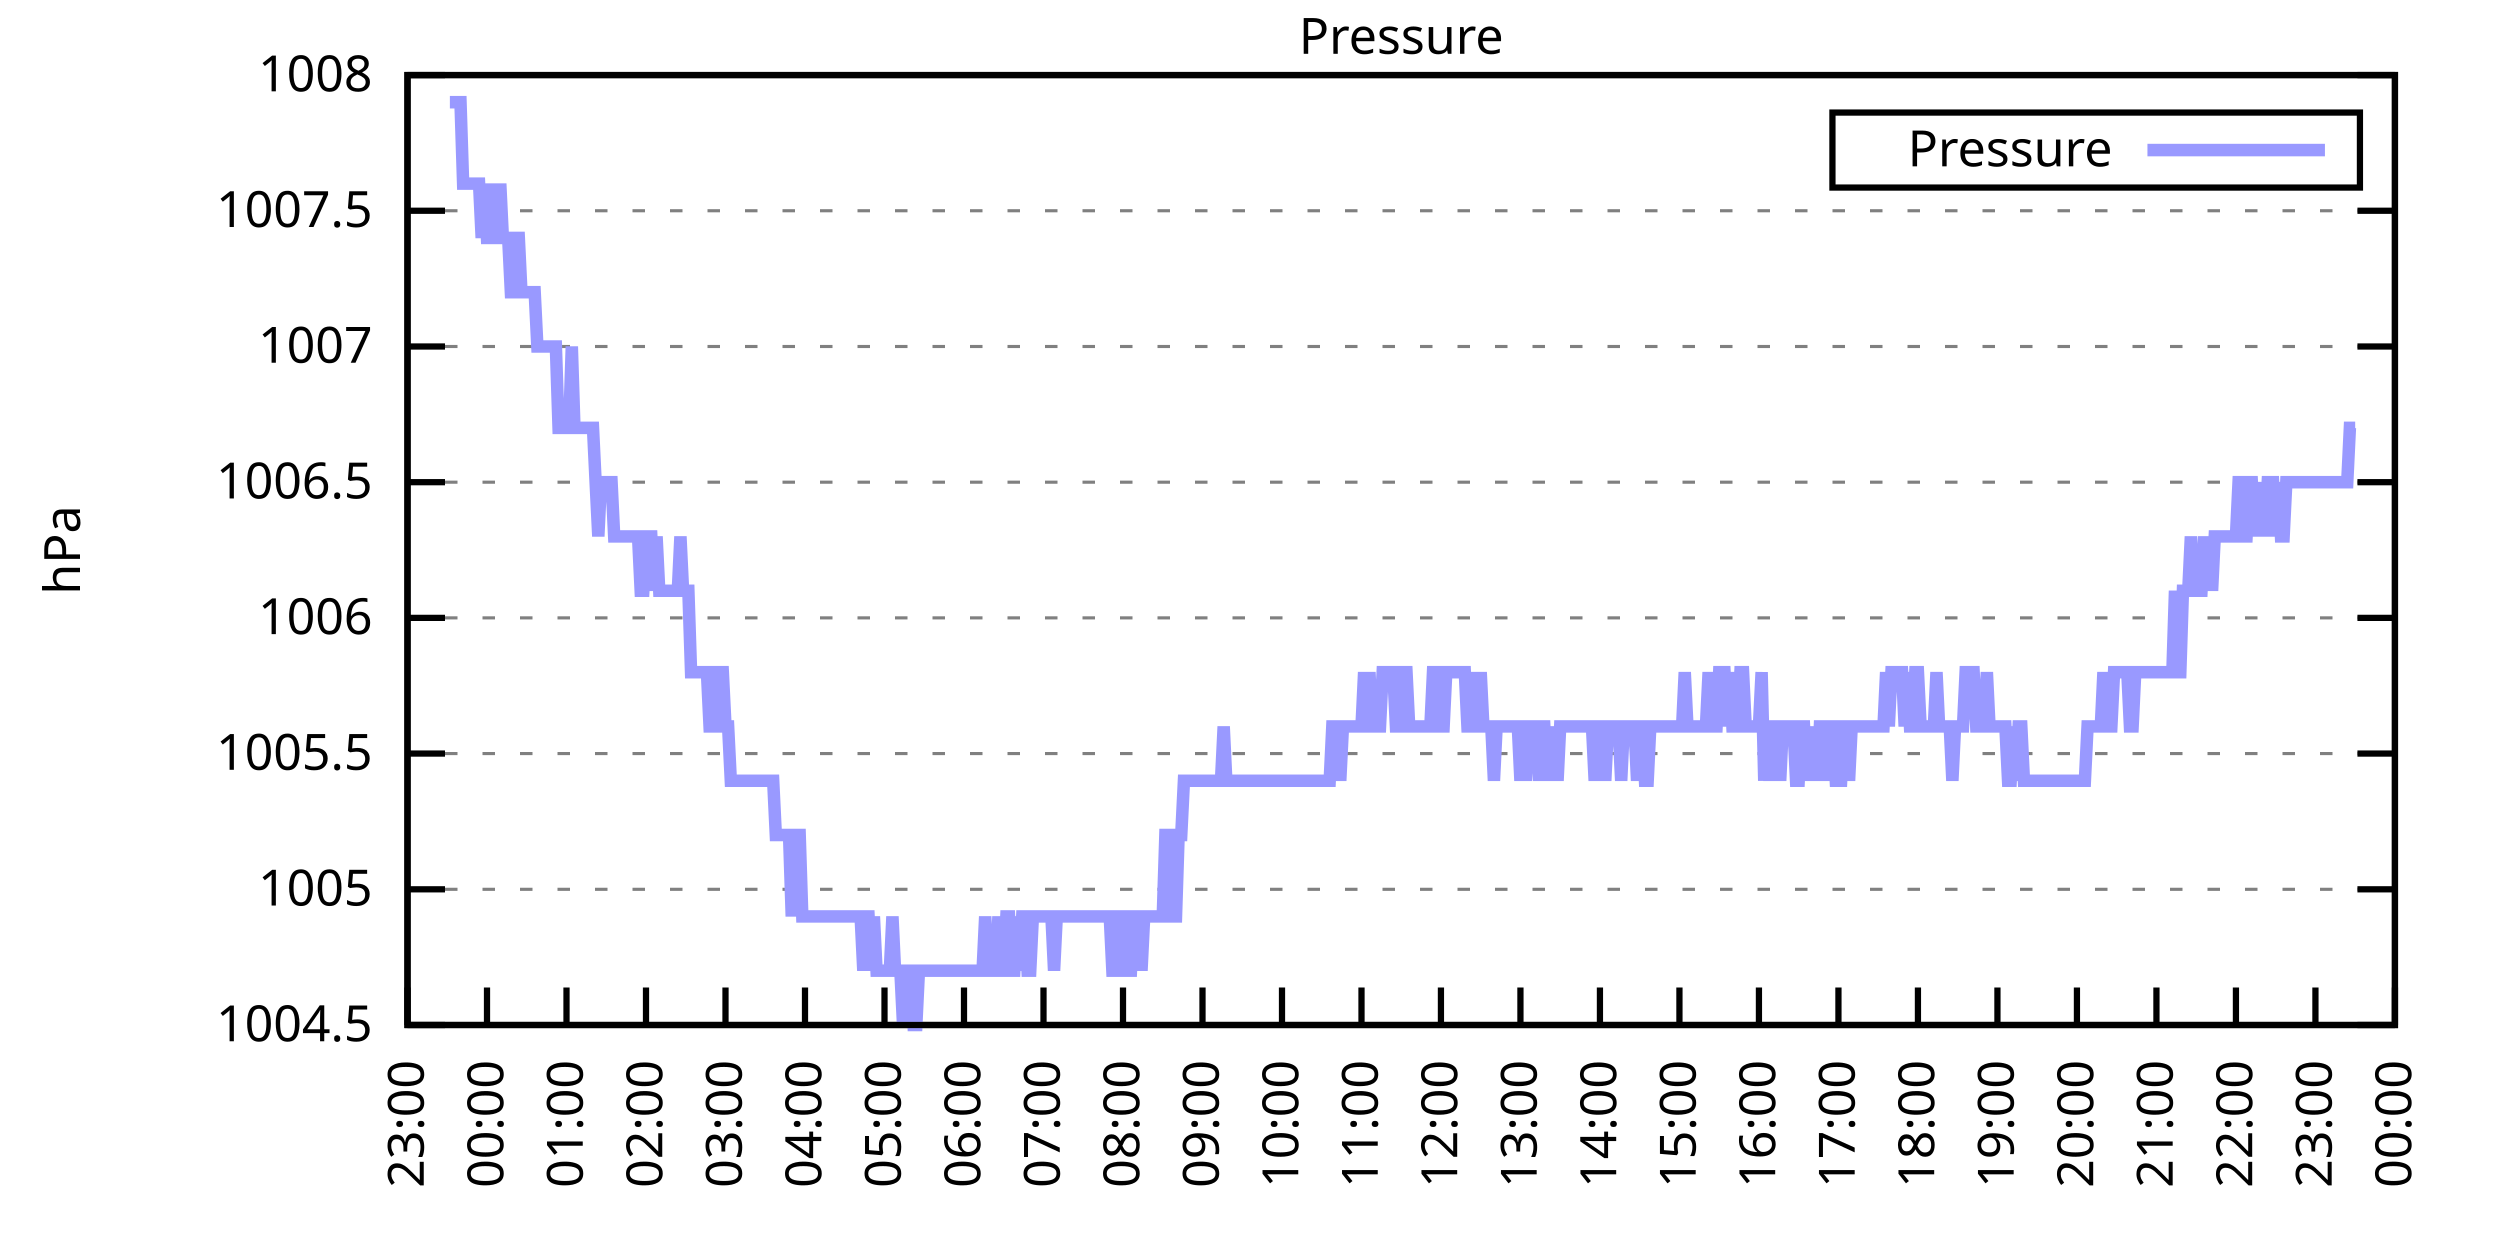
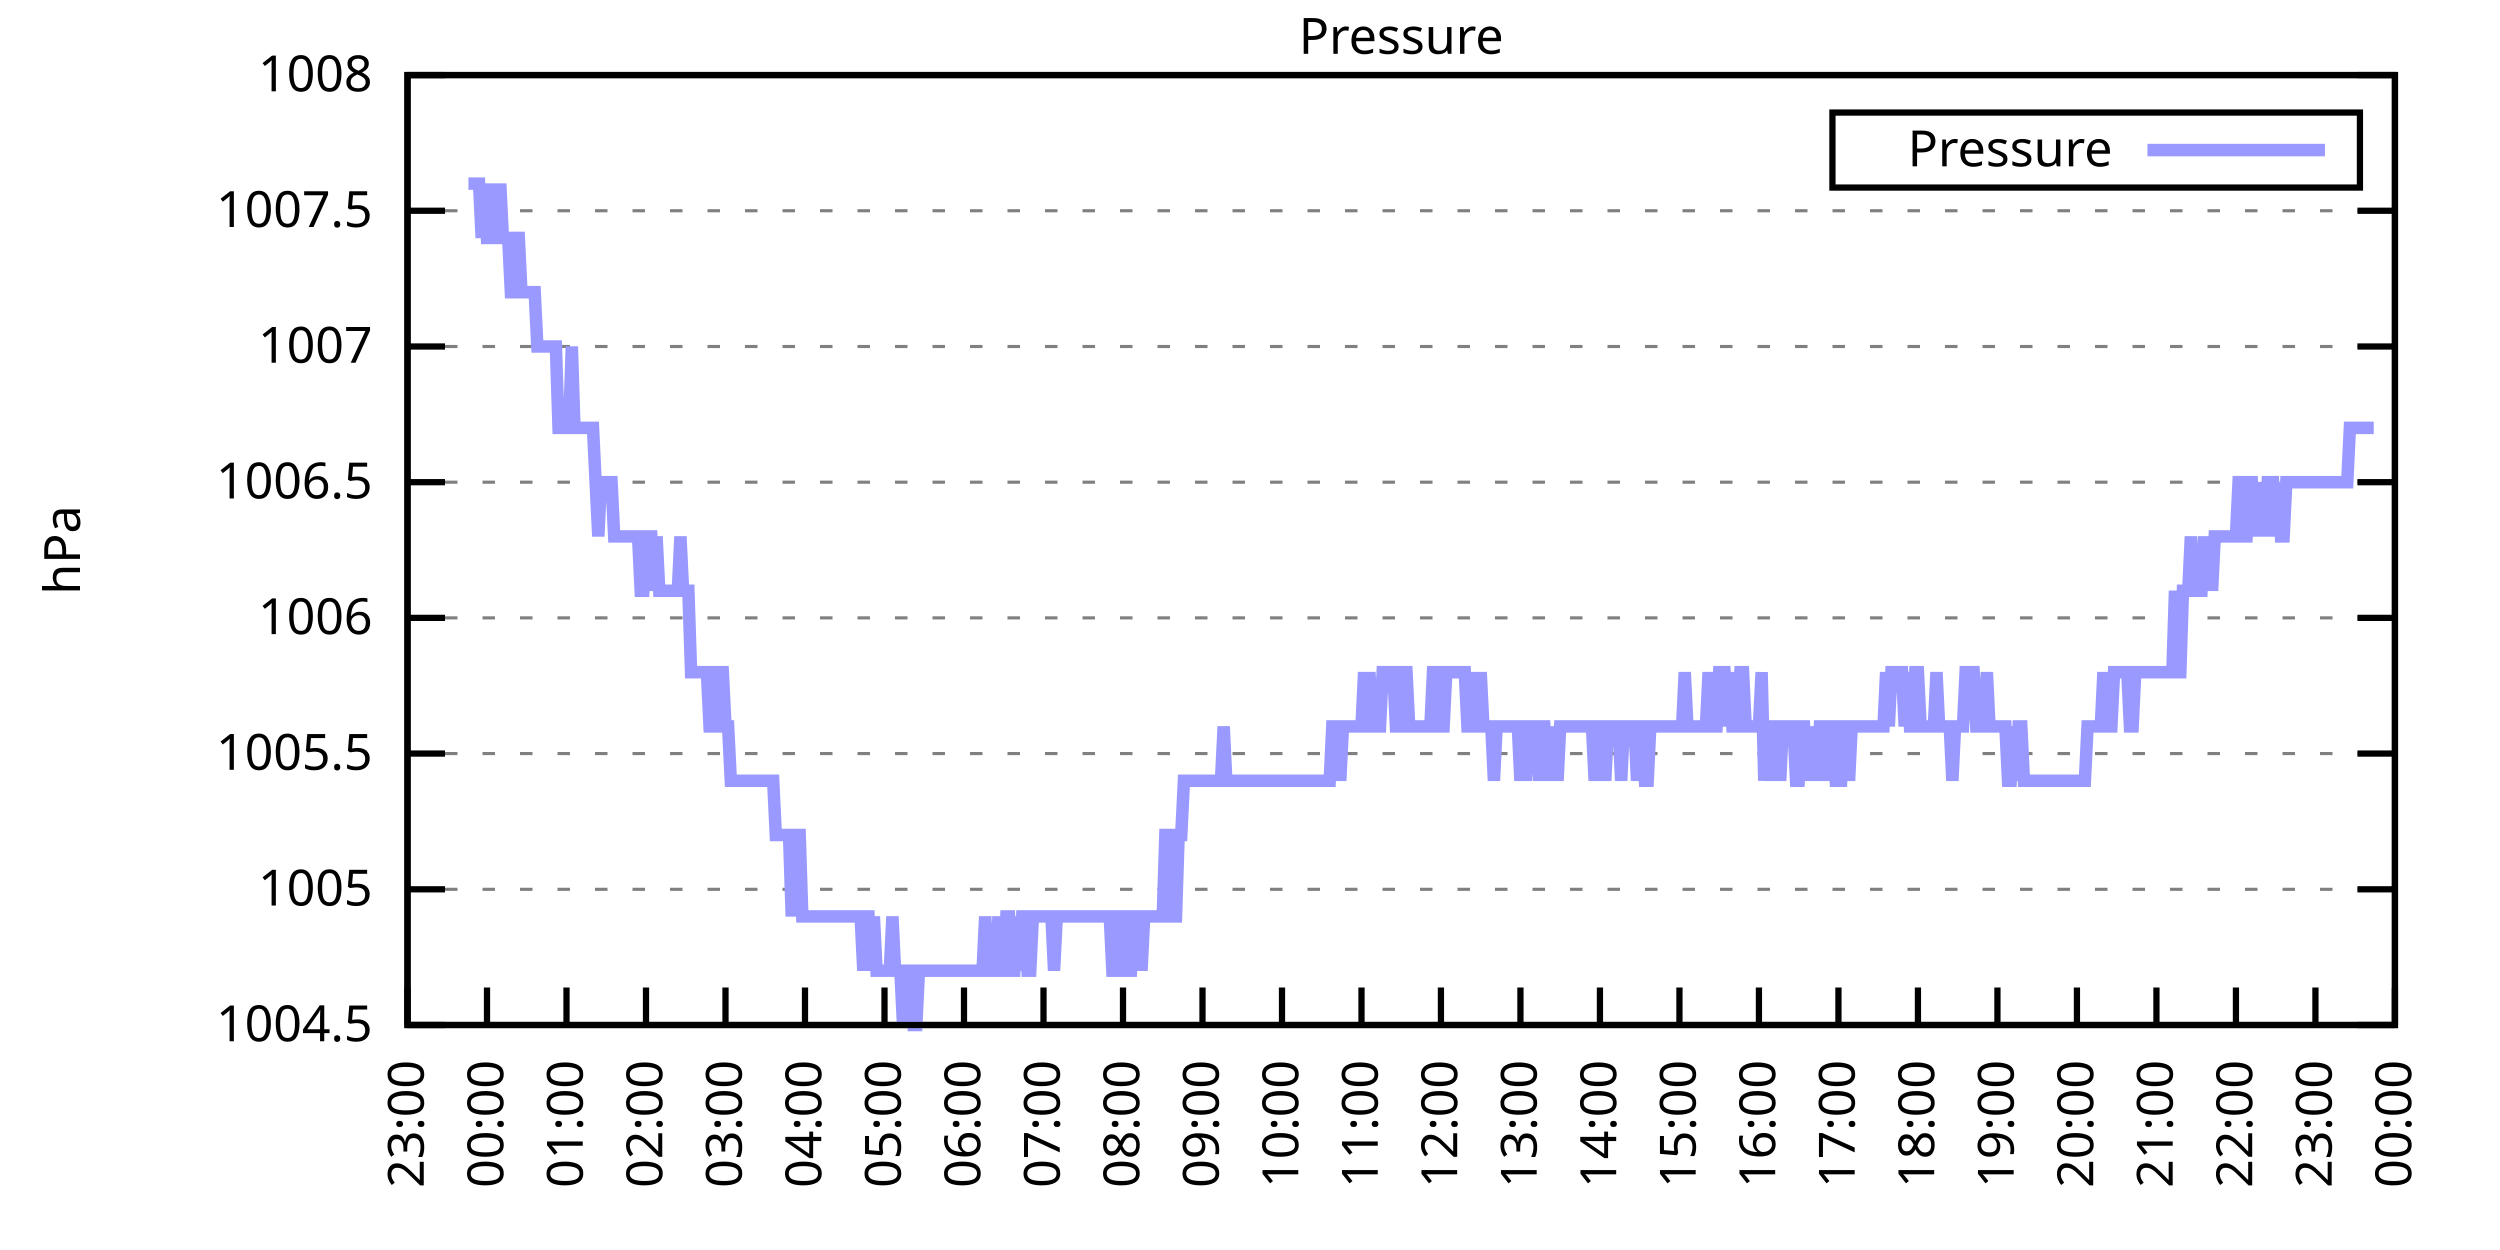
<svg xmlns="http://www.w3.org/2000/svg" xmlns:xlink="http://www.w3.org/1999/xlink" width="400" height="200" viewBox="0 0 400 200">
  <g id="gnuplot_canvas">
    <rect x="0" y="0" width="400" height="200" fill="none" />
    <defs>
      <circle id="gpDot" r="0.5" stroke-width="0.5" stroke="currentColor" />
      <path id="gpPt0" stroke-width="0.333" stroke="currentColor" d="M-1,0 h2 M0,-1 v2" />
      <path id="gpPt1" stroke-width="0.333" stroke="currentColor" d="M-1,-1 L1,1 M1,-1 L-1,1" />
      <path id="gpPt2" stroke-width="0.333" stroke="currentColor" d="M-1,0 L1,0 M0,-1 L0,1 M-1,-1 L1,1 M-1,1 L1,-1" />
      <rect id="gpPt3" stroke-width="0.333" stroke="currentColor" x="-1" y="-1" width="2" height="2" />
      <rect id="gpPt4" stroke-width="0.333" stroke="currentColor" fill="currentColor" x="-1" y="-1" width="2" height="2" />
      <circle id="gpPt5" stroke-width="0.333" stroke="currentColor" cx="0" cy="0" r="1" />
      <use xlink:href="#gpPt5" id="gpPt6" fill="currentColor" stroke="none" />
      <path id="gpPt7" stroke-width="0.333" stroke="currentColor" d="M0,-1.33 L-1.33,0.67 L1.33,0.67 z" />
      <use xlink:href="#gpPt7" id="gpPt8" fill="currentColor" stroke="none" />
      <use xlink:href="#gpPt7" id="gpPt9" stroke="currentColor" transform="rotate(180)" />
      <use xlink:href="#gpPt9" id="gpPt10" fill="currentColor" stroke="none" />
      <use xlink:href="#gpPt3" id="gpPt11" stroke="currentColor" transform="rotate(45)" />
      <use xlink:href="#gpPt11" id="gpPt12" fill="currentColor" stroke="none" />
      <path id="gpPt13" stroke-width="0.333" stroke="currentColor" d="M0,1.330 L1.265,0.411 L0.782,-1.067 L-0.782,-1.076 L-1.265,0.411 z" />
      <use xlink:href="#gpPt13" id="gpPt14" fill="currentColor" stroke="none" />
      <filter id="textbox" filterUnits="objectBoundingBox" x="0" y="0" height="1" width="1">
        <feFlood flood-color="white" flood-opacity="1" result="bgnd" />
        <feComposite in="SourceGraphic" in2="bgnd" operator="atop" />
      </filter>
      <filter id="greybox" filterUnits="objectBoundingBox" x="0" y="0" height="1" width="1">
        <feFlood flood-color="lightgrey" flood-opacity="1" result="grey" />
        <feComposite in="SourceGraphic" in2="grey" operator="atop" />
      </filter>
    </defs>
    <g fill="none" color="white" stroke="currentColor" stroke-width="1.00" stroke-linecap="butt" stroke-linejoin="miter">
</g>
    <g fill="none" color="black" stroke="currentColor" stroke-width="1.00" stroke-linecap="butt" stroke-linejoin="miter">
      <g stroke="none" shape-rendering="crispEdges">
        <polygon fill="rgb(255, 255, 255)" points="65.20,164.00 383.18,164.00 383.18,12.02 65.20,12.02 " />
      </g>
    </g>
    <g fill="none" color="black" stroke="currentColor" stroke-width="1.00" stroke-linecap="butt" stroke-linejoin="miter">
</g>
    <g fill="none" color="black" stroke="black" stroke-width="0.50" stroke-linecap="butt" stroke-linejoin="miter">
</g>
    <g fill="none" color="gray" stroke="currentColor" stroke-width="0.50" stroke-linecap="butt" stroke-linejoin="miter">
      <path stroke="gray" stroke-dasharray="2,4" class="gridline" d="M65.20,164.00 L383.19,164.00  " />
    </g>
    <g fill="none" color="gray" stroke="gray" stroke-width="1.00" stroke-linecap="butt" stroke-linejoin="miter">
</g>
    <g fill="none" color="black" stroke="currentColor" stroke-width="1.00" stroke-linecap="butt" stroke-linejoin="miter">
      <path stroke="black" d="M65.20,164.00 L71.20,164.00 M383.19,164.00 L377.19,164.00  " />
      <g transform="translate(59.60,166.60)" stroke="none" fill="black" font-family="Sans" font-size="8.00" text-anchor="end">
        <text>
          <tspan font-family="Sans"> 1004.5</tspan>
        </text>
      </g>
    </g>
    <g fill="none" color="black" stroke="currentColor" stroke-width="1.00" stroke-linecap="butt" stroke-linejoin="miter">
</g>
    <g fill="none" color="black" stroke="black" stroke-width="0.50" stroke-linecap="butt" stroke-linejoin="miter">
</g>
    <g fill="none" color="gray" stroke="currentColor" stroke-width="0.50" stroke-linecap="butt" stroke-linejoin="miter">
      <path stroke="gray" stroke-dasharray="2,4" class="gridline" d="M65.20,142.29 L383.19,142.29  " />
    </g>
    <g fill="none" color="gray" stroke="gray" stroke-width="1.00" stroke-linecap="butt" stroke-linejoin="miter">
</g>
    <g fill="none" color="black" stroke="currentColor" stroke-width="1.00" stroke-linecap="butt" stroke-linejoin="miter">
      <path stroke="black" d="M65.20,142.29 L71.20,142.29 M383.19,142.29 L377.19,142.29  " />
      <g transform="translate(59.60,144.89)" stroke="none" fill="black" font-family="Sans" font-size="8.00" text-anchor="end">
        <text>
          <tspan font-family="Sans"> 1005</tspan>
        </text>
      </g>
    </g>
    <g fill="none" color="black" stroke="currentColor" stroke-width="1.00" stroke-linecap="butt" stroke-linejoin="miter">
</g>
    <g fill="none" color="black" stroke="black" stroke-width="0.50" stroke-linecap="butt" stroke-linejoin="miter">
</g>
    <g fill="none" color="gray" stroke="currentColor" stroke-width="0.50" stroke-linecap="butt" stroke-linejoin="miter">
      <path stroke="gray" stroke-dasharray="2,4" class="gridline" d="M65.20,120.57 L383.19,120.57  " />
    </g>
    <g fill="none" color="gray" stroke="gray" stroke-width="1.00" stroke-linecap="butt" stroke-linejoin="miter">
</g>
    <g fill="none" color="black" stroke="currentColor" stroke-width="1.00" stroke-linecap="butt" stroke-linejoin="miter">
      <path stroke="black" d="M65.20,120.57 L71.20,120.57 M383.19,120.57 L377.19,120.57  " />
      <g transform="translate(59.60,123.17)" stroke="none" fill="black" font-family="Sans" font-size="8.00" text-anchor="end">
        <text>
          <tspan font-family="Sans"> 1005.5</tspan>
        </text>
      </g>
    </g>
    <g fill="none" color="black" stroke="currentColor" stroke-width="1.00" stroke-linecap="butt" stroke-linejoin="miter">
</g>
    <g fill="none" color="black" stroke="black" stroke-width="0.50" stroke-linecap="butt" stroke-linejoin="miter">
</g>
    <g fill="none" color="gray" stroke="currentColor" stroke-width="0.50" stroke-linecap="butt" stroke-linejoin="miter">
      <path stroke="gray" stroke-dasharray="2,4" class="gridline" d="M65.20,98.86 L383.19,98.86  " />
    </g>
    <g fill="none" color="gray" stroke="gray" stroke-width="1.00" stroke-linecap="butt" stroke-linejoin="miter">
</g>
    <g fill="none" color="black" stroke="currentColor" stroke-width="1.00" stroke-linecap="butt" stroke-linejoin="miter">
      <path stroke="black" d="M65.20,98.86 L71.20,98.86 M383.19,98.86 L377.19,98.86  " />
      <g transform="translate(59.60,101.46)" stroke="none" fill="black" font-family="Sans" font-size="8.00" text-anchor="end">
        <text>
          <tspan font-family="Sans"> 1006</tspan>
        </text>
      </g>
    </g>
    <g fill="none" color="black" stroke="currentColor" stroke-width="1.00" stroke-linecap="butt" stroke-linejoin="miter">
</g>
    <g fill="none" color="black" stroke="black" stroke-width="0.50" stroke-linecap="butt" stroke-linejoin="miter">
</g>
    <g fill="none" color="gray" stroke="currentColor" stroke-width="0.50" stroke-linecap="butt" stroke-linejoin="miter">
      <path stroke="gray" stroke-dasharray="2,4" class="gridline" d="M65.20,77.15 L383.19,77.15  " />
    </g>
    <g fill="none" color="gray" stroke="gray" stroke-width="1.00" stroke-linecap="butt" stroke-linejoin="miter">
</g>
    <g fill="none" color="black" stroke="currentColor" stroke-width="1.00" stroke-linecap="butt" stroke-linejoin="miter">
      <path stroke="black" d="M65.20,77.15 L71.20,77.15 M383.19,77.15 L377.19,77.15  " />
      <g transform="translate(59.60,79.75)" stroke="none" fill="black" font-family="Sans" font-size="8.00" text-anchor="end">
        <text>
          <tspan font-family="Sans"> 1006.5</tspan>
        </text>
      </g>
    </g>
    <g fill="none" color="black" stroke="currentColor" stroke-width="1.00" stroke-linecap="butt" stroke-linejoin="miter">
</g>
    <g fill="none" color="black" stroke="black" stroke-width="0.50" stroke-linecap="butt" stroke-linejoin="miter">
</g>
    <g fill="none" color="gray" stroke="currentColor" stroke-width="0.50" stroke-linecap="butt" stroke-linejoin="miter">
      <path stroke="gray" stroke-dasharray="2,4" class="gridline" d="M65.20,55.44 L383.19,55.44  " />
    </g>
    <g fill="none" color="gray" stroke="gray" stroke-width="1.00" stroke-linecap="butt" stroke-linejoin="miter">
</g>
    <g fill="none" color="black" stroke="currentColor" stroke-width="1.00" stroke-linecap="butt" stroke-linejoin="miter">
      <path stroke="black" d="M65.20,55.44 L71.20,55.44 M383.19,55.44 L377.19,55.44  " />
      <g transform="translate(59.60,58.04)" stroke="none" fill="black" font-family="Sans" font-size="8.00" text-anchor="end">
        <text>
          <tspan font-family="Sans"> 1007</tspan>
        </text>
      </g>
    </g>
    <g fill="none" color="black" stroke="currentColor" stroke-width="1.00" stroke-linecap="butt" stroke-linejoin="miter">
</g>
    <g fill="none" color="black" stroke="black" stroke-width="0.50" stroke-linecap="butt" stroke-linejoin="miter">
</g>
    <g fill="none" color="gray" stroke="currentColor" stroke-width="0.50" stroke-linecap="butt" stroke-linejoin="miter">
      <path stroke="gray" stroke-dasharray="2,4" class="gridline" d="M65.20,33.72 L383.19,33.72  " />
    </g>
    <g fill="none" color="gray" stroke="gray" stroke-width="1.00" stroke-linecap="butt" stroke-linejoin="miter">
</g>
    <g fill="none" color="black" stroke="currentColor" stroke-width="1.00" stroke-linecap="butt" stroke-linejoin="miter">
      <path stroke="black" d="M65.20,33.72 L71.20,33.72 M383.19,33.72 L377.19,33.72  " />
      <g transform="translate(59.60,36.32)" stroke="none" fill="black" font-family="Sans" font-size="8.00" text-anchor="end">
        <text>
          <tspan font-family="Sans"> 1007.5</tspan>
        </text>
      </g>
    </g>
    <g fill="none" color="black" stroke="currentColor" stroke-width="1.00" stroke-linecap="butt" stroke-linejoin="miter">
</g>
    <g fill="none" color="black" stroke="black" stroke-width="0.50" stroke-linecap="butt" stroke-linejoin="miter">
</g>
    <g fill="none" color="gray" stroke="currentColor" stroke-width="0.50" stroke-linecap="butt" stroke-linejoin="miter">
      <path stroke="gray" stroke-dasharray="2,4" class="gridline" d="M65.20,12.01 L383.19,12.01  " />
    </g>
    <g fill="none" color="gray" stroke="gray" stroke-width="1.00" stroke-linecap="butt" stroke-linejoin="miter">
</g>
    <g fill="none" color="black" stroke="currentColor" stroke-width="1.00" stroke-linecap="butt" stroke-linejoin="miter">
      <path stroke="black" d="M65.20,12.01 L71.20,12.01 M383.19,12.01 L377.19,12.01  " />
      <g transform="translate(59.60,14.61)" stroke="none" fill="black" font-family="Sans" font-size="8.00" text-anchor="end">
        <text>
          <tspan font-family="Sans"> 1008</tspan>
        </text>
      </g>
    </g>
    <g fill="none" color="black" stroke="currentColor" stroke-width="1.00" stroke-linecap="butt" stroke-linejoin="miter">
      <path stroke="black" d="M65.20,164.00 L65.20,158.00  " />
      <g transform="translate(67.80,169.60) rotate(270.00)" stroke="none" fill="black" font-family="Sans" font-size="8.00" text-anchor="end">
        <text>
          <tspan font-family="Sans">23:00</tspan>
        </text>
      </g>
    </g>
    <g fill="none" color="black" stroke="currentColor" stroke-width="1.00" stroke-linecap="butt" stroke-linejoin="miter">
      <path stroke="black" d="M77.92,164.00 L77.92,158.00  " />
      <g transform="translate(80.52,169.60) rotate(270.00)" stroke="none" fill="black" font-family="Sans" font-size="8.00" text-anchor="end">
        <text>
          <tspan font-family="Sans">00:00</tspan>
        </text>
      </g>
    </g>
    <g fill="none" color="black" stroke="currentColor" stroke-width="1.00" stroke-linecap="butt" stroke-linejoin="miter">
      <path stroke="black" d="M90.64,164.00 L90.64,158.00  " />
      <g transform="translate(93.24,169.60) rotate(270.00)" stroke="none" fill="black" font-family="Sans" font-size="8.00" text-anchor="end">
        <text>
          <tspan font-family="Sans">01:00</tspan>
        </text>
      </g>
    </g>
    <g fill="none" color="black" stroke="currentColor" stroke-width="1.00" stroke-linecap="butt" stroke-linejoin="miter">
      <path stroke="black" d="M103.36,164.00 L103.36,158.00  " />
      <g transform="translate(105.96,169.60) rotate(270.00)" stroke="none" fill="black" font-family="Sans" font-size="8.00" text-anchor="end">
        <text>
          <tspan font-family="Sans">02:00</tspan>
        </text>
      </g>
    </g>
    <g fill="none" color="black" stroke="currentColor" stroke-width="1.00" stroke-linecap="butt" stroke-linejoin="miter">
      <path stroke="black" d="M116.08,164.00 L116.08,158.00  " />
      <g transform="translate(118.68,169.60) rotate(270.00)" stroke="none" fill="black" font-family="Sans" font-size="8.00" text-anchor="end">
        <text>
          <tspan font-family="Sans">03:00</tspan>
        </text>
      </g>
    </g>
    <g fill="none" color="black" stroke="currentColor" stroke-width="1.00" stroke-linecap="butt" stroke-linejoin="miter">
      <path stroke="black" d="M128.80,164.00 L128.80,158.00  " />
      <g transform="translate(131.40,169.60) rotate(270.00)" stroke="none" fill="black" font-family="Sans" font-size="8.00" text-anchor="end">
        <text>
          <tspan font-family="Sans">04:00</tspan>
        </text>
      </g>
    </g>
    <g fill="none" color="black" stroke="currentColor" stroke-width="1.00" stroke-linecap="butt" stroke-linejoin="miter">
      <path stroke="black" d="M141.52,164.00 L141.52,158.00  " />
      <g transform="translate(144.12,169.60) rotate(270.00)" stroke="none" fill="black" font-family="Sans" font-size="8.00" text-anchor="end">
        <text>
          <tspan font-family="Sans">05:00</tspan>
        </text>
      </g>
    </g>
    <g fill="none" color="black" stroke="currentColor" stroke-width="1.00" stroke-linecap="butt" stroke-linejoin="miter">
      <path stroke="black" d="M154.24,164.00 L154.24,158.00  " />
      <g transform="translate(156.84,169.60) rotate(270.00)" stroke="none" fill="black" font-family="Sans" font-size="8.00" text-anchor="end">
        <text>
          <tspan font-family="Sans">06:00</tspan>
        </text>
      </g>
    </g>
    <g fill="none" color="black" stroke="currentColor" stroke-width="1.00" stroke-linecap="butt" stroke-linejoin="miter">
      <path stroke="black" d="M166.96,164.00 L166.96,158.00  " />
      <g transform="translate(169.56,169.60) rotate(270.00)" stroke="none" fill="black" font-family="Sans" font-size="8.00" text-anchor="end">
        <text>
          <tspan font-family="Sans">07:00</tspan>
        </text>
      </g>
    </g>
    <g fill="none" color="black" stroke="currentColor" stroke-width="1.00" stroke-linecap="butt" stroke-linejoin="miter">
      <path stroke="black" d="M179.68,164.00 L179.68,158.00  " />
      <g transform="translate(182.28,169.60) rotate(270.00)" stroke="none" fill="black" font-family="Sans" font-size="8.00" text-anchor="end">
        <text>
          <tspan font-family="Sans">08:00</tspan>
        </text>
      </g>
    </g>
    <g fill="none" color="black" stroke="currentColor" stroke-width="1.00" stroke-linecap="butt" stroke-linejoin="miter">
      <path stroke="black" d="M192.40,164.00 L192.40,158.00  " />
      <g transform="translate(195.00,169.60) rotate(270.00)" stroke="none" fill="black" font-family="Sans" font-size="8.00" text-anchor="end">
        <text>
          <tspan font-family="Sans">09:00</tspan>
        </text>
      </g>
    </g>
    <g fill="none" color="black" stroke="currentColor" stroke-width="1.00" stroke-linecap="butt" stroke-linejoin="miter">
      <path stroke="black" d="M205.12,164.00 L205.12,158.00  " />
      <g transform="translate(207.72,169.60) rotate(270.00)" stroke="none" fill="black" font-family="Sans" font-size="8.00" text-anchor="end">
        <text>
          <tspan font-family="Sans">10:00</tspan>
        </text>
      </g>
    </g>
    <g fill="none" color="black" stroke="currentColor" stroke-width="1.00" stroke-linecap="butt" stroke-linejoin="miter">
      <path stroke="black" d="M217.84,164.00 L217.84,158.00  " />
      <g transform="translate(220.44,169.60) rotate(270.00)" stroke="none" fill="black" font-family="Sans" font-size="8.00" text-anchor="end">
        <text>
          <tspan font-family="Sans">11:00</tspan>
        </text>
      </g>
    </g>
    <g fill="none" color="black" stroke="currentColor" stroke-width="1.00" stroke-linecap="butt" stroke-linejoin="miter">
      <path stroke="black" d="M230.55,164.00 L230.55,158.00  " />
      <g transform="translate(233.15,169.60) rotate(270.00)" stroke="none" fill="black" font-family="Sans" font-size="8.00" text-anchor="end">
        <text>
          <tspan font-family="Sans">12:00</tspan>
        </text>
      </g>
    </g>
    <g fill="none" color="black" stroke="currentColor" stroke-width="1.00" stroke-linecap="butt" stroke-linejoin="miter">
      <path stroke="black" d="M243.27,164.00 L243.27,158.00  " />
      <g transform="translate(245.87,169.60) rotate(270.00)" stroke="none" fill="black" font-family="Sans" font-size="8.00" text-anchor="end">
        <text>
          <tspan font-family="Sans">13:00</tspan>
        </text>
      </g>
    </g>
    <g fill="none" color="black" stroke="currentColor" stroke-width="1.00" stroke-linecap="butt" stroke-linejoin="miter">
      <path stroke="black" d="M255.99,164.00 L255.99,158.00  " />
      <g transform="translate(258.59,169.60) rotate(270.00)" stroke="none" fill="black" font-family="Sans" font-size="8.00" text-anchor="end">
        <text>
          <tspan font-family="Sans">14:00</tspan>
        </text>
      </g>
    </g>
    <g fill="none" color="black" stroke="currentColor" stroke-width="1.00" stroke-linecap="butt" stroke-linejoin="miter">
      <path stroke="black" d="M268.71,164.00 L268.71,158.00  " />
      <g transform="translate(271.31,169.60) rotate(270.00)" stroke="none" fill="black" font-family="Sans" font-size="8.00" text-anchor="end">
        <text>
          <tspan font-family="Sans">15:00</tspan>
        </text>
      </g>
    </g>
    <g fill="none" color="black" stroke="currentColor" stroke-width="1.00" stroke-linecap="butt" stroke-linejoin="miter">
      <path stroke="black" d="M281.43,164.00 L281.43,158.00  " />
      <g transform="translate(284.03,169.60) rotate(270.00)" stroke="none" fill="black" font-family="Sans" font-size="8.00" text-anchor="end">
        <text>
          <tspan font-family="Sans">16:00</tspan>
        </text>
      </g>
    </g>
    <g fill="none" color="black" stroke="currentColor" stroke-width="1.00" stroke-linecap="butt" stroke-linejoin="miter">
      <path stroke="black" d="M294.15,164.00 L294.15,158.00  " />
      <g transform="translate(296.75,169.60) rotate(270.00)" stroke="none" fill="black" font-family="Sans" font-size="8.00" text-anchor="end">
        <text>
          <tspan font-family="Sans">17:00</tspan>
        </text>
      </g>
    </g>
    <g fill="none" color="black" stroke="currentColor" stroke-width="1.00" stroke-linecap="butt" stroke-linejoin="miter">
      <path stroke="black" d="M306.87,164.00 L306.87,158.00  " />
      <g transform="translate(309.47,169.60) rotate(270.00)" stroke="none" fill="black" font-family="Sans" font-size="8.00" text-anchor="end">
        <text>
          <tspan font-family="Sans">18:00</tspan>
        </text>
      </g>
    </g>
    <g fill="none" color="black" stroke="currentColor" stroke-width="1.00" stroke-linecap="butt" stroke-linejoin="miter">
      <path stroke="black" d="M319.59,164.00 L319.59,158.00  " />
      <g transform="translate(322.19,169.60) rotate(270.00)" stroke="none" fill="black" font-family="Sans" font-size="8.00" text-anchor="end">
        <text>
          <tspan font-family="Sans">19:00</tspan>
        </text>
      </g>
    </g>
    <g fill="none" color="black" stroke="currentColor" stroke-width="1.00" stroke-linecap="butt" stroke-linejoin="miter">
      <path stroke="black" d="M332.31,164.00 L332.31,158.00  " />
      <g transform="translate(334.91,169.60) rotate(270.00)" stroke="none" fill="black" font-family="Sans" font-size="8.00" text-anchor="end">
        <text>
          <tspan font-family="Sans">20:00</tspan>
        </text>
      </g>
    </g>
    <g fill="none" color="black" stroke="currentColor" stroke-width="1.00" stroke-linecap="butt" stroke-linejoin="miter">
      <path stroke="black" d="M345.03,164.00 L345.03,158.00  " />
      <g transform="translate(347.63,169.60) rotate(270.00)" stroke="none" fill="black" font-family="Sans" font-size="8.00" text-anchor="end">
        <text>
          <tspan font-family="Sans">21:00</tspan>
        </text>
      </g>
    </g>
    <g fill="none" color="black" stroke="currentColor" stroke-width="1.00" stroke-linecap="butt" stroke-linejoin="miter">
      <path stroke="black" d="M357.75,164.00 L357.75,158.00  " />
      <g transform="translate(360.35,169.60) rotate(270.00)" stroke="none" fill="black" font-family="Sans" font-size="8.00" text-anchor="end">
        <text>
          <tspan font-family="Sans">22:00</tspan>
        </text>
      </g>
    </g>
    <g fill="none" color="black" stroke="currentColor" stroke-width="1.00" stroke-linecap="butt" stroke-linejoin="miter">
      <path stroke="black" d="M370.47,164.00 L370.47,158.00  " />
      <g transform="translate(373.07,169.60) rotate(270.00)" stroke="none" fill="black" font-family="Sans" font-size="8.00" text-anchor="end">
        <text>
          <tspan font-family="Sans">23:00</tspan>
        </text>
      </g>
    </g>
    <g fill="none" color="black" stroke="currentColor" stroke-width="1.00" stroke-linecap="butt" stroke-linejoin="miter">
      <path stroke="black" d="M383.19,164.00 L383.19,158.00  " />
      <g transform="translate(385.79,169.60) rotate(270.00)" stroke="none" fill="black" font-family="Sans" font-size="8.00" text-anchor="end">
        <text>
          <tspan font-family="Sans">00:00</tspan>
        </text>
      </g>
    </g>
    <g fill="none" color="black" stroke="currentColor" stroke-width="1.00" stroke-linecap="butt" stroke-linejoin="miter">
</g>
    <g fill="none" color="black" stroke="currentColor" stroke-width="1.00" stroke-linecap="butt" stroke-linejoin="miter">
      <path stroke="black" d="M65.20,12.01 L65.20,164.00 L383.19,164.00 L383.19,12.01 L65.20,12.01 Z  " />
    </g>
    <g fill="none" color="black" stroke="currentColor" stroke-width="1.00" stroke-linecap="butt" stroke-linejoin="miter">
</g>
    <g fill="none" color="black" stroke="currentColor" stroke-width="1.00" stroke-linecap="butt" stroke-linejoin="miter">
      <path stroke="black" d="M293.19,30.01 L293.19,18.01 L377.59,18.01 L377.59,30.01 L293.19,30.01 Z  " />
    </g>
    <g id="Pressure_plot_1">
      <g fill="none" color="white" stroke="black" stroke-width="2.00" stroke-linecap="butt" stroke-linejoin="miter">
</g>
      <g fill="none" color="black" stroke="currentColor" stroke-width="2.00" stroke-linecap="butt" stroke-linejoin="miter">
        <g transform="translate(337.99,26.61)" stroke="none" fill="black" font-family="Sans" font-size="8.00" text-anchor="end">
          <text>
            <tspan font-family="Sans">Pressure</tspan>
          </text>
        </g>
      </g>
      <g fill="none" color="black" stroke="currentColor" stroke-width="2.00" stroke-linecap="butt" stroke-linejoin="miter">
-         <path stroke="rgb(153, 153, 255)" d="M343.59,24.01 L371.99,24.01 M71.98,16.35 L72.41,16.35 L72.83,16.35 L73.26,16.35 L73.68,16.35 L74.10,29.38   L74.53,29.38 L74.95,29.38 L75.38,29.38 L75.80,29.38 L76.22,29.38 L76.65,29.38 L77.07,38.07 L77.50,29.38   L77.92,38.07 L78.34,38.07 L78.77,38.07 L79.19,29.38 L79.62,38.07 L80.04,29.38 L80.46,38.07 L80.89,38.07   L81.31,38.07 L81.74,46.75 L82.16,46.75 L82.58,38.07 L83.01,38.07 L83.43,46.75 L83.86,46.75 L84.28,46.75   L84.70,46.75 L85.13,46.75 L85.55,46.75 L85.98,55.44 L86.40,55.44 L86.82,55.44 L87.25,55.44 L87.67,55.44   L88.10,55.44 L88.52,55.44 L88.94,55.44 L89.37,68.46 L89.79,68.46 L90.22,68.46 L90.64,68.46 L91.06,68.46   L91.49,55.44 L91.91,68.46 L92.34,68.46 L92.76,68.46 L93.18,68.46 L93.61,68.46 L94.03,68.46 L94.46,68.46   L94.88,68.46 L95.30,77.15 L95.73,85.83 L96.15,77.15 L96.58,77.15 L97.00,77.15 L97.42,77.15 L97.85,77.15   L98.27,85.83 L98.69,85.83 L99.12,85.83 L99.54,85.83 L99.97,85.83 L100.39,85.83 L100.81,85.83 L101.24,85.83   L101.66,85.83 L102.09,85.83 L102.51,94.52 L102.93,94.52 L103.36,85.83 L103.78,85.83 L104.21,85.83 L104.63,94.52   L105.05,85.83 L105.48,94.52 L105.90,94.52 L106.33,94.52 L106.75,94.52 L107.17,94.52 L107.60,94.52 L108.02,94.52   L108.45,94.52 L108.87,85.83 L109.29,94.52 L109.72,94.52 L110.14,94.52 L110.57,107.55 L110.99,107.55 L111.41,107.55   L111.84,107.55 L112.26,107.55 L112.69,107.55 L113.11,107.55 L113.53,116.23 L113.96,116.23 L114.38,116.23 L114.81,107.55   L115.23,107.55 L115.65,107.55 L116.08,116.23 L116.50,116.23 L116.93,124.92 L117.35,124.92 L117.77,124.92 L118.20,124.92   L118.62,124.92 L119.05,124.92 L119.47,124.92 L119.89,124.92 L120.32,124.92 L120.74,124.92 L121.17,124.92 L121.59,124.92   L122.01,124.92 L122.44,124.92 L122.86,124.92 L123.29,124.92 L123.71,124.92 L124.13,133.60 L124.56,133.60 L124.98,133.60   L125.41,133.60 L125.83,133.60 L126.25,133.60 L126.68,146.63 L127.10,133.60 L127.53,133.60 L127.95,133.60 L128.37,146.63   L128.80,146.63 L129.22,146.63 L129.65,146.63 L130.07,146.63 L130.49,146.63 L130.92,146.63 L131.34,146.63 L131.77,146.63   L132.19,146.63 L132.61,146.63 L133.04,146.63 L133.46,146.63 L133.89,146.63 L134.31,146.63 L134.73,146.63 L135.16,146.63   L135.58,146.63 L136.01,146.63 L136.43,146.63 L136.85,146.63 L137.28,146.63 L137.70,146.63 L138.13,155.31 L138.55,146.63   L138.97,146.63 L139.40,155.31 L139.82,146.63 L140.25,155.31 L140.67,155.31 L141.09,155.31 L141.52,155.31 L141.94,155.31   L142.37,155.31 L142.79,146.63 L143.21,155.31 L143.64,155.31 L144.06,155.31 L144.49,164.00 L144.91,155.31 L145.33,155.31   L145.76,155.31 L146.18,164.00 L146.61,164.00 L147.03,155.31 L147.45,155.31 L147.88,155.31 L148.30,155.31 L148.73,155.31   L149.15,155.31 L149.57,155.31 L150.00,155.31 L150.42,155.31 L150.85,155.31 L151.27,155.31 L151.69,155.31 L152.12,155.31   L152.54,155.31 L152.97,155.31 L153.39,155.31 L153.81,155.31 L154.24,155.31 L154.66,155.31 L155.09,155.31 L155.51,155.31   L155.93,155.31 L156.36,155.31 L156.78,155.31 L157.21,155.31 L157.63,146.63 L158.05,155.31 L158.48,155.31 L158.90,155.31   L159.33,155.31 L159.75,146.63 L160.17,155.31 L160.60,155.31 L161.02,146.63 L161.44,146.63 L161.87,155.31 L162.29,155.31   L162.72,146.63 L163.14,155.31 L163.56,146.63 L163.99,146.63 L164.41,155.31 L164.84,155.31 L165.26,146.63 L165.68,146.63   L166.11,146.63 L166.53,146.63 L166.96,146.63 L167.38,146.63 L167.80,146.63 L168.23,146.63 L168.65,155.31 L169.08,146.63   L169.50,146.63 L169.92,146.63 L170.35,146.63 L170.77,146.63 L171.20,146.63 L171.62,146.63 L172.04,146.63 L172.47,146.63   L172.89,146.63 L173.32,146.63 L173.74,146.63 L174.16,146.63 L174.59,146.63 L175.01,146.63 L175.44,146.63 L175.86,146.63   L176.28,146.63 L176.71,146.63 L177.13,146.63 L177.56,146.63 L177.98,155.31 L178.40,155.31 L178.83,155.31 L179.25,146.63   L179.68,146.63 L180.10,146.63 L180.52,155.31 L180.95,155.31 L181.37,146.63 L181.80,146.63 L182.22,146.63 L182.64,155.31   L183.07,146.63 L183.49,146.63 L183.92,146.63 L184.34,146.63 L184.76,146.63 L185.19,146.63 L185.61,146.63 L186.04,146.63   L186.46,133.60 L186.88,133.60 L187.31,146.63 L187.73,146.63 L188.16,146.63 L188.58,133.60 L189.00,133.60 L189.43,124.92   L189.85,124.92 L190.28,124.92 L190.70,124.92 L191.12,124.92 L191.55,124.92 L191.97,124.92 L192.40,124.92 L192.82,124.92   L193.24,124.92 L193.67,124.92 L194.09,124.92 L194.52,124.92 L194.94,124.92 L195.36,124.92 L195.79,116.23 L196.21,124.92   L196.64,124.92 L197.06,124.92 L197.48,124.92 L197.91,124.92 L198.33,124.92 L198.76,124.92 L199.18,124.92 L199.60,124.92   L200.03,124.92 L200.45,124.92 L200.88,124.92 L201.30,124.92 L201.72,124.92 L202.15,124.92 L202.57,124.92 L203.00,124.92   L203.42,124.92 L203.84,124.92 L204.27,124.92 L204.69,124.92 L205.12,124.92 L205.96,124.92 L206.39,124.92 L206.81,124.92   L207.24,124.92 L207.66,124.92 L208.08,124.92 L208.51,124.92 L208.93,124.92 L209.36,124.92 L209.78,124.92 L210.20,124.92   L210.63,124.92 L211.05,124.92 L211.48,124.92 L211.90,124.92 L212.32,124.92 L212.75,124.92 L213.17,116.23 L213.60,116.23   L214.02,116.23 L214.44,124.92 L214.87,116.23 L215.29,116.23 L215.72,116.23 L216.14,116.23 L216.56,116.23 L216.99,116.23   L217.41,116.23 L217.84,116.23 L218.26,107.55 L218.68,116.23 L219.11,107.55 L219.53,116.23 L219.96,116.23 L220.38,116.23   L220.80,116.23 L221.23,107.55 L221.65,107.55 L222.08,107.55 L222.50,107.55 L222.92,107.55 L223.35,116.23 L223.77,116.23   L224.20,107.55 L224.62,107.55 L225.04,107.55 L225.47,116.23 L225.89,116.23 L226.31,116.23 L226.74,116.23 L227.16,116.23   L227.59,116.23 L228.01,116.23 L228.43,116.23 L228.86,116.23 L229.28,107.55 L229.71,107.55 L230.13,116.23 L230.55,116.23   L230.98,116.23 L231.40,107.55 L231.83,107.55 L232.25,107.55 L232.67,107.55 L233.10,107.55 L233.52,107.55 L233.95,107.55   L234.37,107.55 L234.79,116.23 L235.22,116.23 L235.64,116.23 L236.07,107.55 L236.49,116.23 L236.91,107.55 L237.34,116.23   L237.76,116.23 L238.19,116.23 L238.61,116.23 L239.03,124.92 L239.46,116.23 L239.88,116.23 L240.31,116.23 L240.73,116.23   L241.15,116.23 L241.58,116.23 L242.00,116.23 L242.43,116.23 L242.85,116.23 L243.27,124.92 L243.70,116.23 L244.12,124.92   L244.55,116.23 L244.97,116.23 L245.39,116.23 L245.82,116.23 L246.24,124.92 L246.67,116.23 L247.09,116.23 L247.51,124.92   L247.94,116.23 L248.36,124.92 L248.79,116.23 L249.21,124.92 L249.63,116.23 L250.06,116.23 L250.48,116.23 L250.91,116.23   L251.33,116.23 L251.75,116.23 L252.18,116.23 L252.60,116.23 L253.03,116.23 L253.45,116.23 L253.87,116.23 L254.30,116.23   L254.72,116.23 L255.15,124.92 L255.57,116.23 L255.99,116.23 L256.42,116.23 L256.84,124.92 L257.27,116.23 L257.69,116.23   L258.11,116.23 L258.54,116.23 L258.96,116.23 L259.39,124.92 L259.81,116.23 L260.23,116.23 L260.66,116.23 L261.08,116.23   L261.51,116.23 L261.93,124.92 L262.35,116.23 L262.78,116.23 L263.20,124.92 L263.63,124.92 L264.05,116.23 L264.47,116.23   L264.90,116.23 L265.32,116.23 L265.75,116.23 L266.17,116.23 L266.59,116.23 L267.02,116.23 L267.44,116.23 L267.87,116.23   L268.29,116.23 L268.71,116.23 L269.14,116.23 L269.56,107.55 L269.99,116.23 L270.41,116.23 L270.83,116.23 L271.26,116.23   L271.68,116.23 L272.11,116.23 L272.53,116.23 L272.95,116.23 L273.38,107.55 L273.80,116.23 L274.23,116.23 L274.65,116.23   L275.07,107.55 L275.50,107.55 L275.92,107.55 L276.35,116.23 L276.77,107.55 L277.19,116.23 L277.62,116.23 L278.04,116.23   L278.47,107.55 L278.89,107.55 L279.31,116.23 L279.74,116.23 L280.16,116.23 L280.59,116.23 L281.01,116.23 L281.43,116.23   L281.86,107.55 L282.28,124.92 L282.71,116.23 L283.13,124.92 L283.55,116.23 L283.98,116.23 L284.40,116.23 L284.83,124.92   L285.25,116.23 L285.67,116.23 L286.10,116.23 L286.52,116.23 L286.95,116.23 L287.37,124.92 L287.79,124.92 L288.22,116.23   L288.64,116.23 L289.06,124.92 L289.49,116.23 L289.91,124.92 L290.34,116.23 L290.76,124.92 L291.18,116.23 L291.61,116.23   L292.03,116.23 L292.46,124.92 L292.88,116.23 L293.30,116.23 L293.73,124.92 L294.15,124.92 L294.58,124.92 L295.00,116.23   L295.42,116.23 L295.85,124.92 L296.27,116.23 L296.70,116.23 L297.12,116.23 L297.54,116.23 L297.97,116.23 L298.39,116.23   L298.82,116.23 L299.24,116.23 L299.66,116.23 L300.09,116.23 L300.51,116.23 L300.94,116.23 L301.36,116.23 L301.78,107.55   L302.21,116.23 L302.63,107.55 L303.06,107.55 L303.48,107.55 L303.90,107.55 L304.33,107.55 L304.75,116.23 L305.18,107.55   L305.60,116.23 L306.02,116.23 L306.45,107.55 L306.87,107.55 L307.30,116.23 L307.72,116.23 L308.14,116.23 L308.57,116.23   L308.99,116.23 L309.42,116.23 L309.84,107.55 L310.26,116.23 L310.69,116.23 L311.11,116.23 L311.54,116.23 L311.96,116.23   L312.38,124.92 L312.81,116.23 L313.23,116.23 L313.66,116.23 L314.08,116.23 L314.50,107.55 L314.93,107.55 L315.35,107.55   L315.78,107.55 L316.20,116.23 L316.62,116.23 L317.05,116.23 L317.47,116.23 L317.90,107.55 L318.32,116.23 L318.74,116.23   L319.17,116.23 L319.59,116.23 L320.02,116.23 L320.44,116.23 L320.86,116.23 L321.29,124.92 L321.71,124.92 L322.14,116.23   L322.56,124.92 L322.98,116.23 L323.41,116.23 L323.83,124.92 L324.26,124.92 L324.68,124.92 L325.10,124.92 L325.53,124.92   L325.95,124.92 L326.38,124.92 L326.80,124.92 L327.22,124.92 L327.65,124.92 L328.07,124.92 L328.50,124.92 L328.92,124.92   L329.34,124.92 L329.77,124.92 L330.19,124.92 L330.62,124.92 L331.04,124.92 L331.46,124.92 L331.89,124.92 L332.31,124.92   L332.74,124.92 L333.16,124.92 L333.58,124.92 L334.01,116.23 L334.43,116.23 L334.86,116.23 L335.28,116.23 L335.70,116.23   L336.13,116.23 L336.55,107.55 L336.98,116.23 L337.40,116.23 L337.82,116.23 L338.25,107.55 L338.67,107.55 L339.10,107.55   L339.52,107.55 L339.94,107.55 L340.37,107.55 L340.79,116.23 L341.22,116.23 L341.64,107.55 L342.06,107.55 L342.49,107.55   L342.91,107.55 L343.34,107.55 L343.76,107.55 L344.18,107.55 L344.61,107.55 L345.03,107.55 L345.46,107.55 L345.88,107.55   L346.30,107.55 L346.73,107.55 L347.15,107.55 L347.58,107.55 L348.00,94.52 L348.42,107.55 L348.85,107.55 L349.27,94.52   L349.70,94.52 L350.12,94.52 L350.54,85.83 L350.97,94.52 L351.39,94.52 L351.81,94.52 L352.24,94.52 L352.66,85.83   L353.09,94.52 L353.51,85.83 L353.93,94.52 L354.36,85.83 L354.78,85.83 L355.21,85.83 L355.63,85.83 L356.05,85.83   L356.48,85.83 L356.90,85.83 L357.33,85.83 L357.75,85.83 L358.17,77.15 L358.60,77.15 L359.02,85.83 L359.45,85.83   L359.87,77.15 L360.29,77.15 L360.72,85.83 L361.14,77.15 L361.57,85.83 L361.99,77.15 L362.41,85.83 L362.84,77.15   L363.26,77.15 L363.69,77.15 L364.11,85.83 L364.53,77.15 L364.96,85.83 L365.38,85.83 L365.81,77.15 L366.23,77.15   L366.65,77.15 L367.08,77.15 L367.50,77.15 L367.93,77.15 L368.35,77.15 L368.77,77.15 L369.20,77.15 L369.62,77.15   L370.05,77.15 L370.47,77.15 L370.89,77.15 L371.32,77.15 L371.74,77.15 L372.17,77.15 L372.59,77.15 L373.01,77.15   L373.44,77.15 L373.86,77.15 L374.29,77.15 L374.71,77.15 L375.13,77.15 L375.56,77.15 L375.98,68.46 L376.41,68.46   L376.83,68.46  " />
+         <path stroke="rgb(153, 153, 255)" d="M343.59,24.01 L371.99,24.01 M74.95,29.38 L75.38,29.38 L75.80,29.38 L76.22,29.38 L76.65,29.38 L77.07,38.07   L77.50,29.38 L77.92,38.07 L78.34,38.07 L78.77,38.07 L79.19,29.38 L79.62,38.07 L80.04,29.38 L80.46,38.07   L80.89,38.07 L81.31,38.07 L81.74,46.75 L82.16,46.75 L82.58,38.07 L83.01,38.07 L83.43,46.75 L83.86,46.75   L84.28,46.75 L84.70,46.75 L85.13,46.75 L85.55,46.75 L85.98,55.44 L86.40,55.44 L86.82,55.44 L87.25,55.44   L87.67,55.44 L88.10,55.44 L88.52,55.44 L88.94,55.44 L89.37,68.46 L89.79,68.46 L90.22,68.46 L90.64,68.46   L91.06,68.46 L91.49,55.44 L91.91,68.46 L92.34,68.46 L92.76,68.46 L93.18,68.46 L93.61,68.46 L94.03,68.46   L94.46,68.46 L94.88,68.46 L95.30,77.15 L95.73,85.83 L96.15,77.15 L96.58,77.15 L97.00,77.15 L97.42,77.15   L97.85,77.15 L98.27,85.83 L98.69,85.83 L99.12,85.83 L99.54,85.83 L99.97,85.83 L100.39,85.83 L100.81,85.83   L101.24,85.83 L101.66,85.83 L102.09,85.83 L102.51,94.52 L102.93,94.52 L103.36,85.83 L103.78,85.83 L104.21,85.83   L104.63,94.52 L105.05,85.83 L105.48,94.52 L105.90,94.52 L106.33,94.52 L106.75,94.52 L107.17,94.52 L107.60,94.52   L108.02,94.52 L108.45,94.52 L108.87,85.83 L109.29,94.52 L109.72,94.52 L110.14,94.52 L110.57,107.55 L110.99,107.55   L111.41,107.55 L111.84,107.55 L112.26,107.55 L112.69,107.55 L113.11,107.55 L113.53,116.23 L113.96,116.23 L114.38,116.23   L114.81,107.55 L115.23,107.55 L115.65,107.55 L116.08,116.23 L116.50,116.23 L116.93,124.92 L117.35,124.92 L117.77,124.92   L118.20,124.92 L118.62,124.92 L119.05,124.92 L119.47,124.92 L119.89,124.92 L120.32,124.92 L120.74,124.92 L121.17,124.92   L121.59,124.92 L122.01,124.92 L122.44,124.92 L122.86,124.92 L123.29,124.92 L123.71,124.92 L124.13,133.60 L124.56,133.60   L124.98,133.60 L125.41,133.60 L125.83,133.60 L126.25,133.60 L126.68,146.63 L127.10,133.60 L127.53,133.60 L127.95,133.60   L128.37,146.63 L128.80,146.63 L129.22,146.63 L129.65,146.63 L130.07,146.63 L130.49,146.63 L130.92,146.63 L131.34,146.63   L131.77,146.63 L132.19,146.63 L132.61,146.63 L133.04,146.63 L133.46,146.63 L133.89,146.63 L134.31,146.63 L134.73,146.63   L135.16,146.63 L135.58,146.63 L136.01,146.63 L136.43,146.63 L136.85,146.63 L137.28,146.63 L137.70,146.63 L138.13,155.31   L138.55,146.63 L138.97,146.63 L139.40,155.31 L139.82,146.63 L140.25,155.31 L140.67,155.31 L141.09,155.31 L141.52,155.31   L141.94,155.31 L142.37,155.31 L142.79,146.63 L143.21,155.31 L143.64,155.31 L144.06,155.31 L144.49,164.00 L144.91,155.31   L145.33,155.31 L145.76,155.31 L146.18,164.00 L146.61,164.00 L147.03,155.31 L147.45,155.31 L147.88,155.31 L148.30,155.31   L148.73,155.31 L149.15,155.31 L149.57,155.31 L150.00,155.31 L150.42,155.31 L150.85,155.31 L151.27,155.31 L151.69,155.31   L152.12,155.31 L152.54,155.31 L152.97,155.31 L153.39,155.31 L153.81,155.31 L154.24,155.31 L154.66,155.31 L155.09,155.31   L155.51,155.31 L155.93,155.31 L156.36,155.31 L156.78,155.31 L157.21,155.31 L157.63,146.63 L158.05,155.31 L158.48,155.31   L158.90,155.31 L159.33,155.31 L159.75,146.63 L160.17,155.31 L160.60,155.31 L161.02,146.63 L161.44,146.63 L161.87,155.31   L162.29,155.31 L162.72,146.63 L163.14,155.31 L163.56,146.63 L163.99,146.63 L164.41,155.31 L164.84,155.31 L165.26,146.63   L165.68,146.63 L166.11,146.63 L166.53,146.63 L166.96,146.63 L167.38,146.63 L167.80,146.63 L168.23,146.63 L168.65,155.31   L169.08,146.63 L169.50,146.63 L169.92,146.63 L170.35,146.63 L170.77,146.63 L171.20,146.63 L171.62,146.63 L172.04,146.63   L172.47,146.63 L172.89,146.63 L173.32,146.63 L173.74,146.63 L174.16,146.63 L174.59,146.63 L175.01,146.63 L175.44,146.63   L175.86,146.63 L176.28,146.63 L176.71,146.63 L177.13,146.63 L177.56,146.63 L177.98,155.31 L178.40,155.31 L178.83,155.31   L179.25,146.63 L179.68,146.63 L180.10,146.63 L180.52,155.31 L180.95,155.31 L181.37,146.63 L181.80,146.63 L182.22,146.63   L182.64,155.31 L183.07,146.63 L183.49,146.63 L183.92,146.63 L184.34,146.63 L184.76,146.63 L185.19,146.63 L185.61,146.63   L186.04,146.63 L186.46,133.60 L186.88,133.60 L187.31,146.63 L187.73,146.63 L188.16,146.63 L188.58,133.60 L189.00,133.60   L189.43,124.92 L189.85,124.92 L190.28,124.92 L190.70,124.92 L191.12,124.92 L191.55,124.92 L191.97,124.92 L192.40,124.92   L192.82,124.92 L193.24,124.92 L193.67,124.92 L194.09,124.92 L194.52,124.92 L194.94,124.92 L195.36,124.92 L195.79,116.23   L196.21,124.92 L196.64,124.92 L197.06,124.92 L197.48,124.92 L197.91,124.92 L198.33,124.92 L198.76,124.92 L199.18,124.92   L199.60,124.92 L200.03,124.92 L200.45,124.92 L200.88,124.92 L201.30,124.92 L201.72,124.92 L202.15,124.92 L202.57,124.92   L203.00,124.92 L203.42,124.92 L203.84,124.92 L204.27,124.92 L204.69,124.92 L205.12,124.92 L205.96,124.92 L206.39,124.92   L206.81,124.92 L207.24,124.92 L207.66,124.92 L208.08,124.92 L208.51,124.92 L208.93,124.92 L209.36,124.92 L209.78,124.92   L210.20,124.92 L210.63,124.92 L211.05,124.92 L211.48,124.92 L211.90,124.92 L212.32,124.92 L212.75,124.92 L213.17,116.23   L213.60,116.23 L214.02,116.23 L214.44,124.92 L214.87,116.23 L215.29,116.23 L215.72,116.23 L216.14,116.23 L216.56,116.23   L216.99,116.23 L217.41,116.23 L217.84,116.23 L218.26,107.55 L218.68,116.23 L219.11,107.55 L219.53,116.23 L219.96,116.23   L220.38,116.23 L220.80,116.23 L221.23,107.55 L221.65,107.55 L222.08,107.55 L222.50,107.55 L222.92,107.55 L223.35,116.23   L223.77,116.23 L224.20,107.55 L224.62,107.55 L225.04,107.55 L225.47,116.23 L225.89,116.23 L226.31,116.23 L226.74,116.23   L227.16,116.23 L227.59,116.23 L228.01,116.23 L228.43,116.23 L228.86,116.23 L229.28,107.55 L229.71,107.55 L230.13,116.23   L230.55,116.23 L230.98,116.23 L231.40,107.55 L231.83,107.55 L232.25,107.55 L232.67,107.55 L233.10,107.55 L233.52,107.55   L233.95,107.55 L234.37,107.55 L234.79,116.23 L235.22,116.23 L235.64,116.23 L236.07,107.55 L236.49,116.23 L236.91,107.55   L237.34,116.23 L237.76,116.23 L238.19,116.23 L238.61,116.23 L239.03,124.92 L239.46,116.23 L239.88,116.23 L240.31,116.23   L240.73,116.23 L241.15,116.23 L241.58,116.23 L242.00,116.23 L242.43,116.23 L242.85,116.23 L243.27,124.92 L243.70,116.23   L244.12,124.92 L244.55,116.23 L244.97,116.23 L245.39,116.23 L245.82,116.23 L246.24,124.92 L246.67,116.23 L247.09,116.23   L247.51,124.92 L247.94,116.23 L248.36,124.92 L248.79,116.23 L249.21,124.92 L249.63,116.23 L250.06,116.23 L250.48,116.23   L250.91,116.23 L251.33,116.23 L251.75,116.23 L252.18,116.23 L252.60,116.23 L253.03,116.23 L253.45,116.23 L253.87,116.23   L254.30,116.23 L254.72,116.23 L255.15,124.92 L255.57,116.23 L255.99,116.23 L256.42,116.23 L256.84,124.92 L257.27,116.23   L257.69,116.23 L258.11,116.23 L258.54,116.23 L258.96,116.23 L259.39,124.92 L259.81,116.23 L260.23,116.23 L260.66,116.23   L261.08,116.23 L261.51,116.23 L261.93,124.92 L262.35,116.23 L262.78,116.23 L263.20,124.92 L263.63,124.92 L264.05,116.23   L264.47,116.23 L264.90,116.23 L265.32,116.23 L265.75,116.23 L266.17,116.23 L266.59,116.23 L267.02,116.23 L267.44,116.23   L267.87,116.23 L268.29,116.23 L268.71,116.23 L269.14,116.23 L269.56,107.55 L269.99,116.23 L270.41,116.23 L270.83,116.23   L271.26,116.23 L271.68,116.23 L272.11,116.23 L272.53,116.23 L272.95,116.23 L273.38,107.55 L273.80,116.23 L274.23,116.23   L274.65,116.23 L275.07,107.55 L275.50,107.55 L275.92,107.55 L276.35,116.23 L276.77,107.55 L277.19,116.23 L277.62,116.23   L278.04,116.23 L278.47,107.55 L278.89,107.55 L279.31,116.23 L279.74,116.23 L280.16,116.23 L280.59,116.23 L281.01,116.23   L281.43,116.23 L281.86,107.55 L282.28,124.92 L282.71,116.23 L283.13,124.92 L283.55,116.23 L283.98,116.23 L284.40,116.23   L284.83,124.92 L285.25,116.23 L285.67,116.23 L286.10,116.23 L286.52,116.23 L286.95,116.23 L287.37,124.92 L287.79,124.92   L288.22,116.23 L288.64,116.23 L289.06,124.92 L289.49,116.23 L289.91,124.92 L290.34,116.23 L290.76,124.92 L291.18,116.23   L291.61,116.23 L292.03,116.23 L292.46,124.92 L292.88,116.23 L293.30,116.23 L293.73,124.92 L294.15,124.92 L294.58,124.92   L295.00,116.23 L295.42,116.23 L295.85,124.92 L296.27,116.23 L296.70,116.23 L297.12,116.23 L297.54,116.23 L297.97,116.23   L298.39,116.23 L298.82,116.23 L299.24,116.23 L299.66,116.23 L300.09,116.23 L300.51,116.23 L300.94,116.23 L301.36,116.23   L301.78,107.55 L302.21,116.23 L302.63,107.55 L303.06,107.55 L303.48,107.55 L303.90,107.55 L304.33,107.55 L304.75,116.23   L305.18,107.55 L305.60,116.23 L306.02,116.23 L306.45,107.55 L306.87,107.55 L307.30,116.23 L307.72,116.23 L308.14,116.23   L308.57,116.23 L308.99,116.23 L309.42,116.23 L309.84,107.55 L310.26,116.23 L310.69,116.23 L311.11,116.23 L311.54,116.23   L311.96,116.23 L312.38,124.92 L312.81,116.23 L313.23,116.23 L313.66,116.23 L314.08,116.23 L314.50,107.55 L314.93,107.55   L315.35,107.55 L315.78,107.55 L316.20,116.23 L316.62,116.23 L317.05,116.23 L317.47,116.23 L317.90,107.55 L318.32,116.23   L318.74,116.23 L319.17,116.23 L319.59,116.23 L320.02,116.23 L320.44,116.23 L320.86,116.23 L321.29,124.92 L321.71,124.92   L322.14,116.23 L322.56,124.92 L322.98,116.23 L323.41,116.23 L323.83,124.92 L324.26,124.92 L324.68,124.92 L325.10,124.92   L325.53,124.92 L325.95,124.92 L326.38,124.92 L326.80,124.92 L327.22,124.92 L327.65,124.92 L328.07,124.92 L328.50,124.92   L328.92,124.92 L329.34,124.92 L329.77,124.92 L330.19,124.92 L330.62,124.92 L331.04,124.92 L331.46,124.92 L331.89,124.92   L332.31,124.92 L332.74,124.92 L333.16,124.92 L333.58,124.92 L334.01,116.23 L334.43,116.23 L334.86,116.23 L335.28,116.23   L335.70,116.23 L336.13,116.23 L336.55,107.55 L336.98,116.23 L337.40,116.23 L337.82,116.23 L338.25,107.55 L338.67,107.55   L339.10,107.55 L339.52,107.55 L339.94,107.55 L340.37,107.55 L340.79,116.23 L341.22,116.23 L341.64,107.55 L342.06,107.55   L342.49,107.55 L342.91,107.55 L343.34,107.55 L343.76,107.55 L344.18,107.55 L344.61,107.55 L345.03,107.55 L345.46,107.55   L345.88,107.55 L346.30,107.55 L346.73,107.55 L347.15,107.55 L347.58,107.55 L348.00,94.52 L348.42,107.55 L348.85,107.55   L349.27,94.52 L349.70,94.52 L350.12,94.52 L350.54,85.83 L350.97,94.52 L351.39,94.52 L351.81,94.52 L352.24,94.52   L352.66,85.83 L353.09,94.52 L353.51,85.83 L353.93,94.52 L354.36,85.83 L354.78,85.83 L355.21,85.83 L355.63,85.83   L356.05,85.83 L356.48,85.83 L356.90,85.83 L357.33,85.83 L357.75,85.83 L358.17,77.15 L358.60,77.15 L359.02,85.83   L359.45,85.83 L359.87,77.15 L360.29,77.15 L360.72,85.83 L361.14,77.15 L361.57,85.83 L361.99,77.15 L362.41,85.83   L362.84,77.15 L363.26,77.15 L363.69,77.15 L364.11,85.83 L364.53,77.15 L364.96,85.83 L365.38,85.83 L365.81,77.15   L366.23,77.15 L366.65,77.15 L367.08,77.15 L367.50,77.15 L367.93,77.15 L368.35,77.15 L368.77,77.15 L369.20,77.15   L369.62,77.15 L370.05,77.15 L370.47,77.15 L370.89,77.15 L371.32,77.15 L371.74,77.15 L372.17,77.15 L372.59,77.15   L373.01,77.15 L373.44,77.15 L373.86,77.15 L374.29,77.15 L374.71,77.15 L375.13,77.15 L375.56,77.15 L375.98,68.46   L376.41,68.46 L376.83,68.46 L377.25,68.46 L377.68,68.46 L378.10,68.46 L378.53,68.46 L378.95,68.46 L379.37,68.46   L379.80,68.46  " />
      </g>
    </g>
    <g fill="none" color="black" stroke="currentColor" stroke-width="2.00" stroke-linecap="butt" stroke-linejoin="miter">
</g>
    <g fill="none" color="black" stroke="black" stroke-width="1.00" stroke-linecap="butt" stroke-linejoin="miter">
</g>
    <g fill="none" color="black" stroke="currentColor" stroke-width="1.00" stroke-linecap="butt" stroke-linejoin="miter">
      <path stroke="black" d="M65.20,12.01 L65.20,164.00 L383.19,164.00 L383.19,12.01 L65.20,12.01 Z  " />
      <g transform="translate(12.80,88.01) rotate(270.00)" stroke="none" fill="black" font-family="Sans" font-size="8.00" text-anchor="middle">
        <text>
          <tspan font-family="Sans">hPa</tspan>
        </text>
      </g>
    </g>
    <g fill="none" color="black" stroke="currentColor" stroke-width="1.00" stroke-linecap="butt" stroke-linejoin="miter">
</g>
    <g fill="none" color="black" stroke="currentColor" stroke-width="1.00" stroke-linecap="butt" stroke-linejoin="miter">
      <g transform="translate(224.19,8.61)" stroke="none" fill="black" font-family="Sans" font-size="8.00" text-anchor="middle">
        <text>
          <tspan font-family="Sans">Pressure</tspan>
        </text>
      </g>
    </g>
    <g fill="none" color="black" stroke="currentColor" stroke-width="1.00" stroke-linecap="butt" stroke-linejoin="miter">
</g>
  </g>
</svg>
